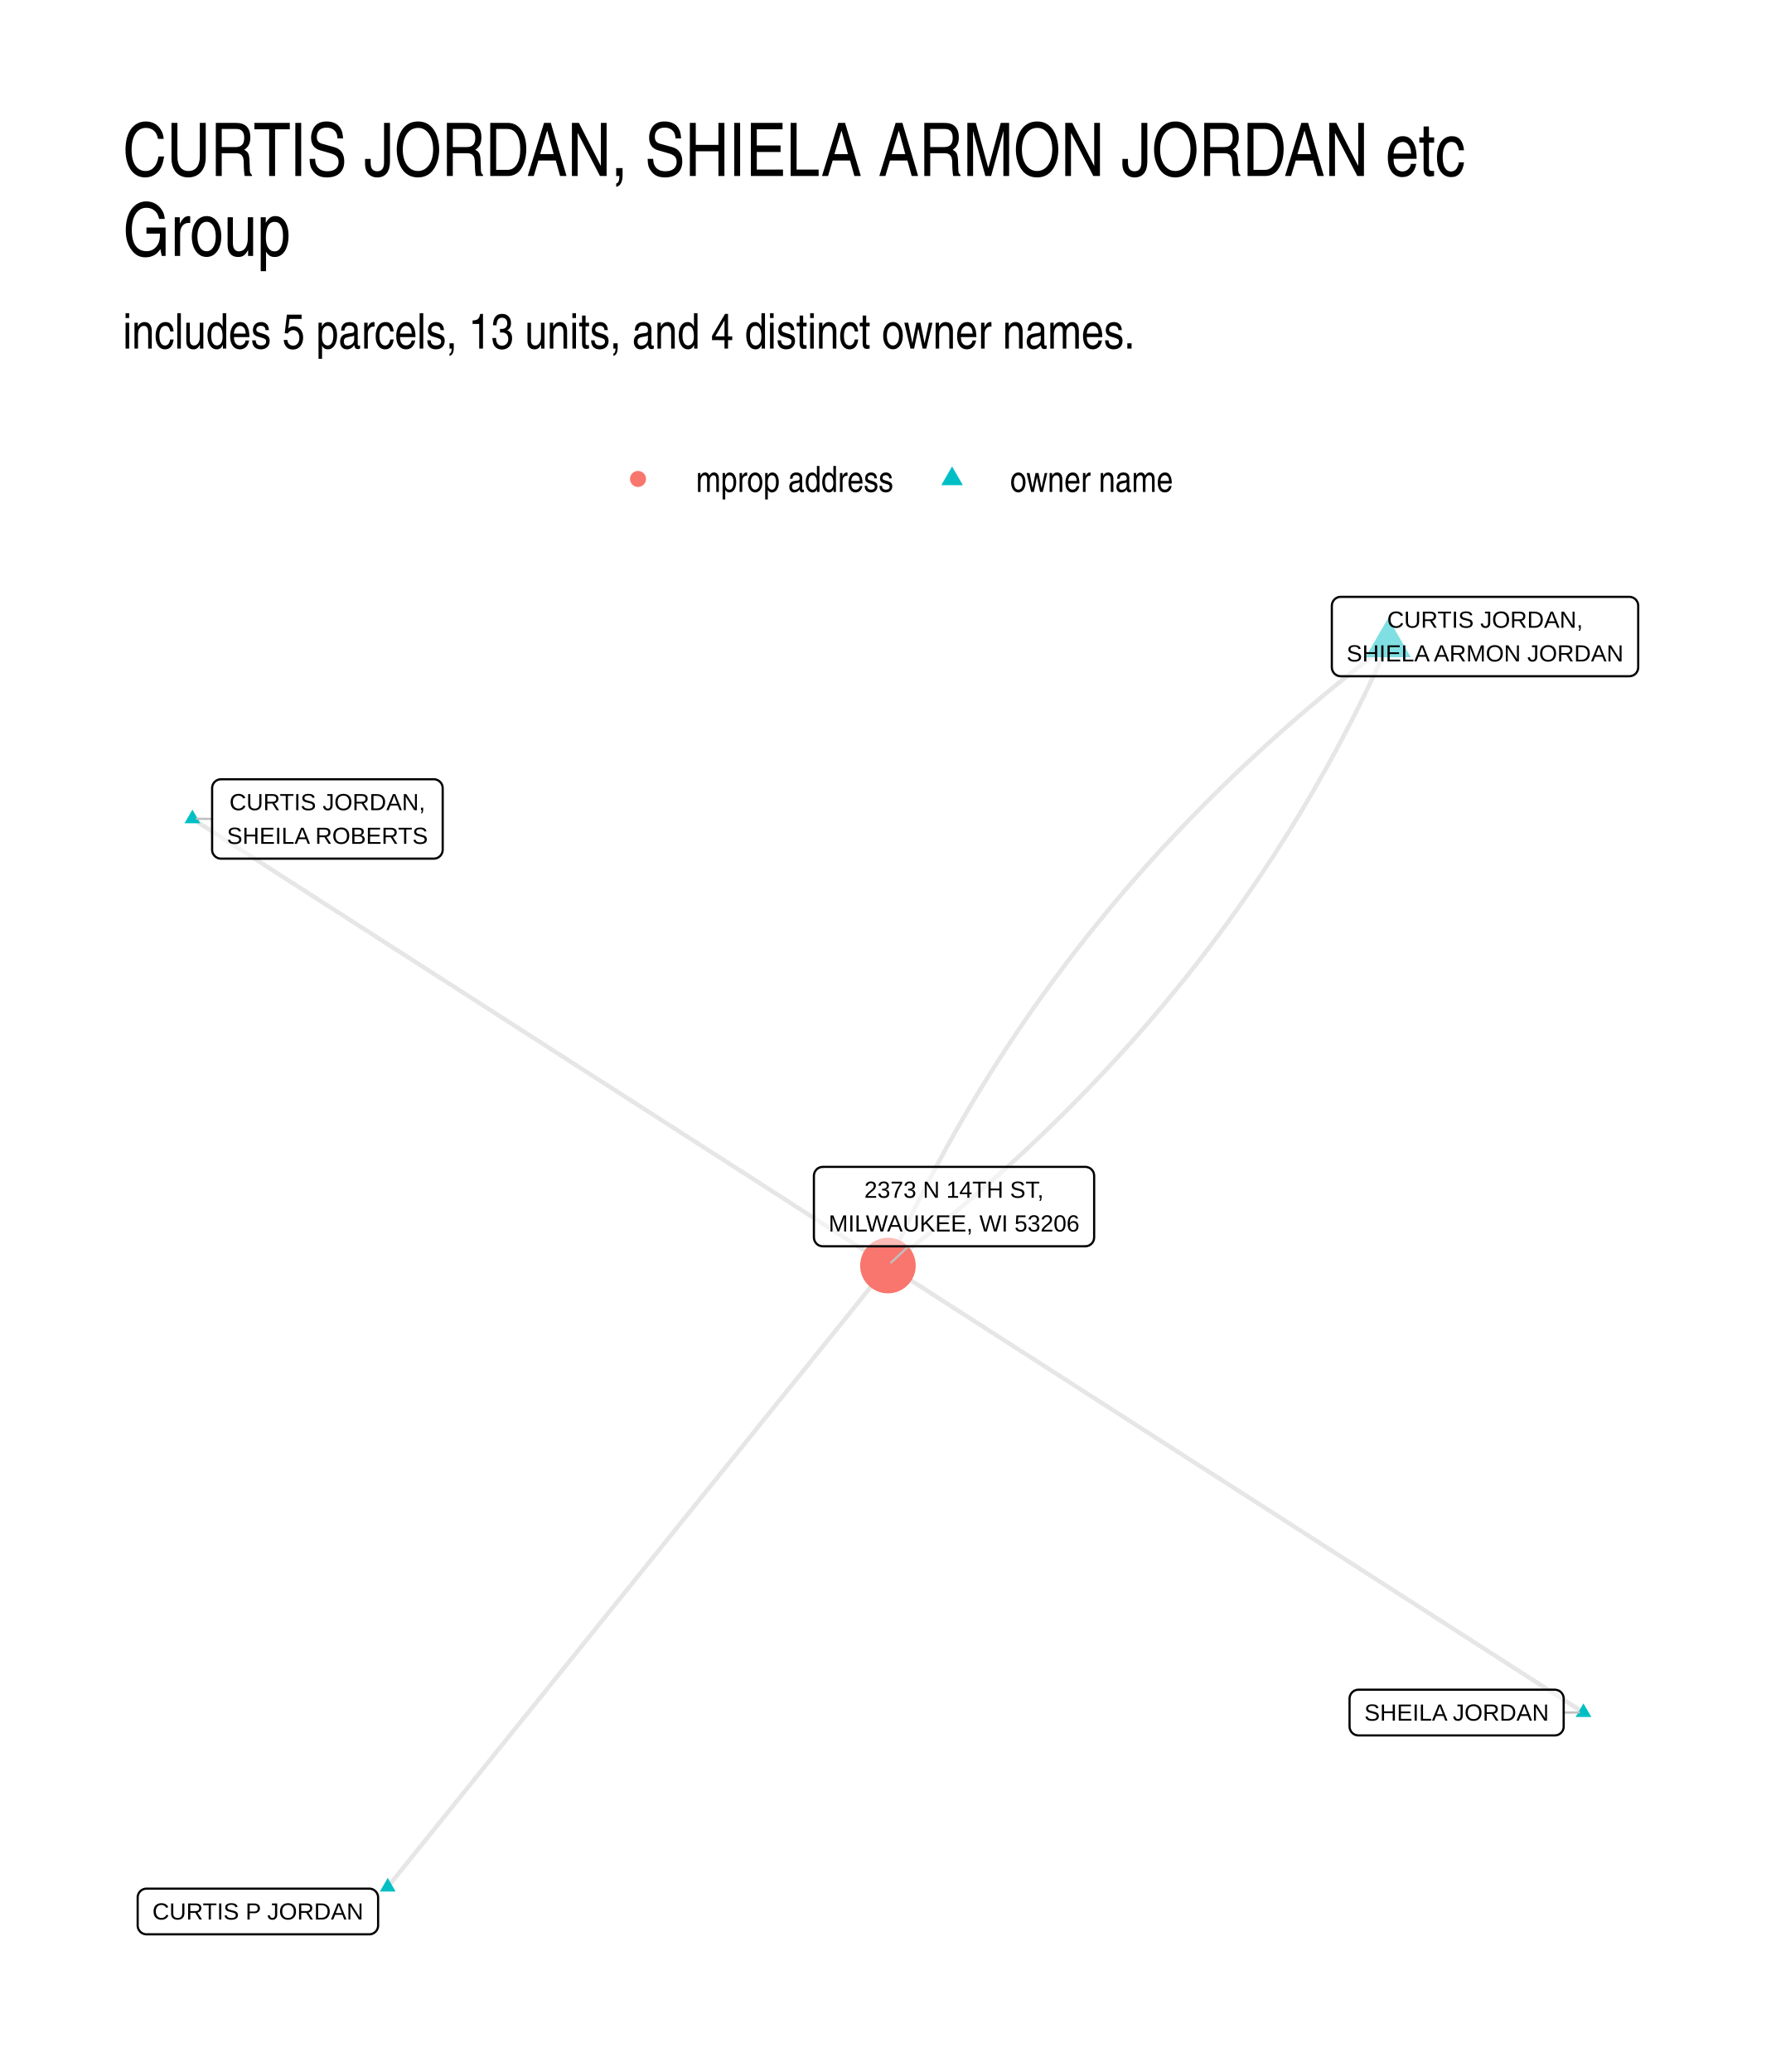
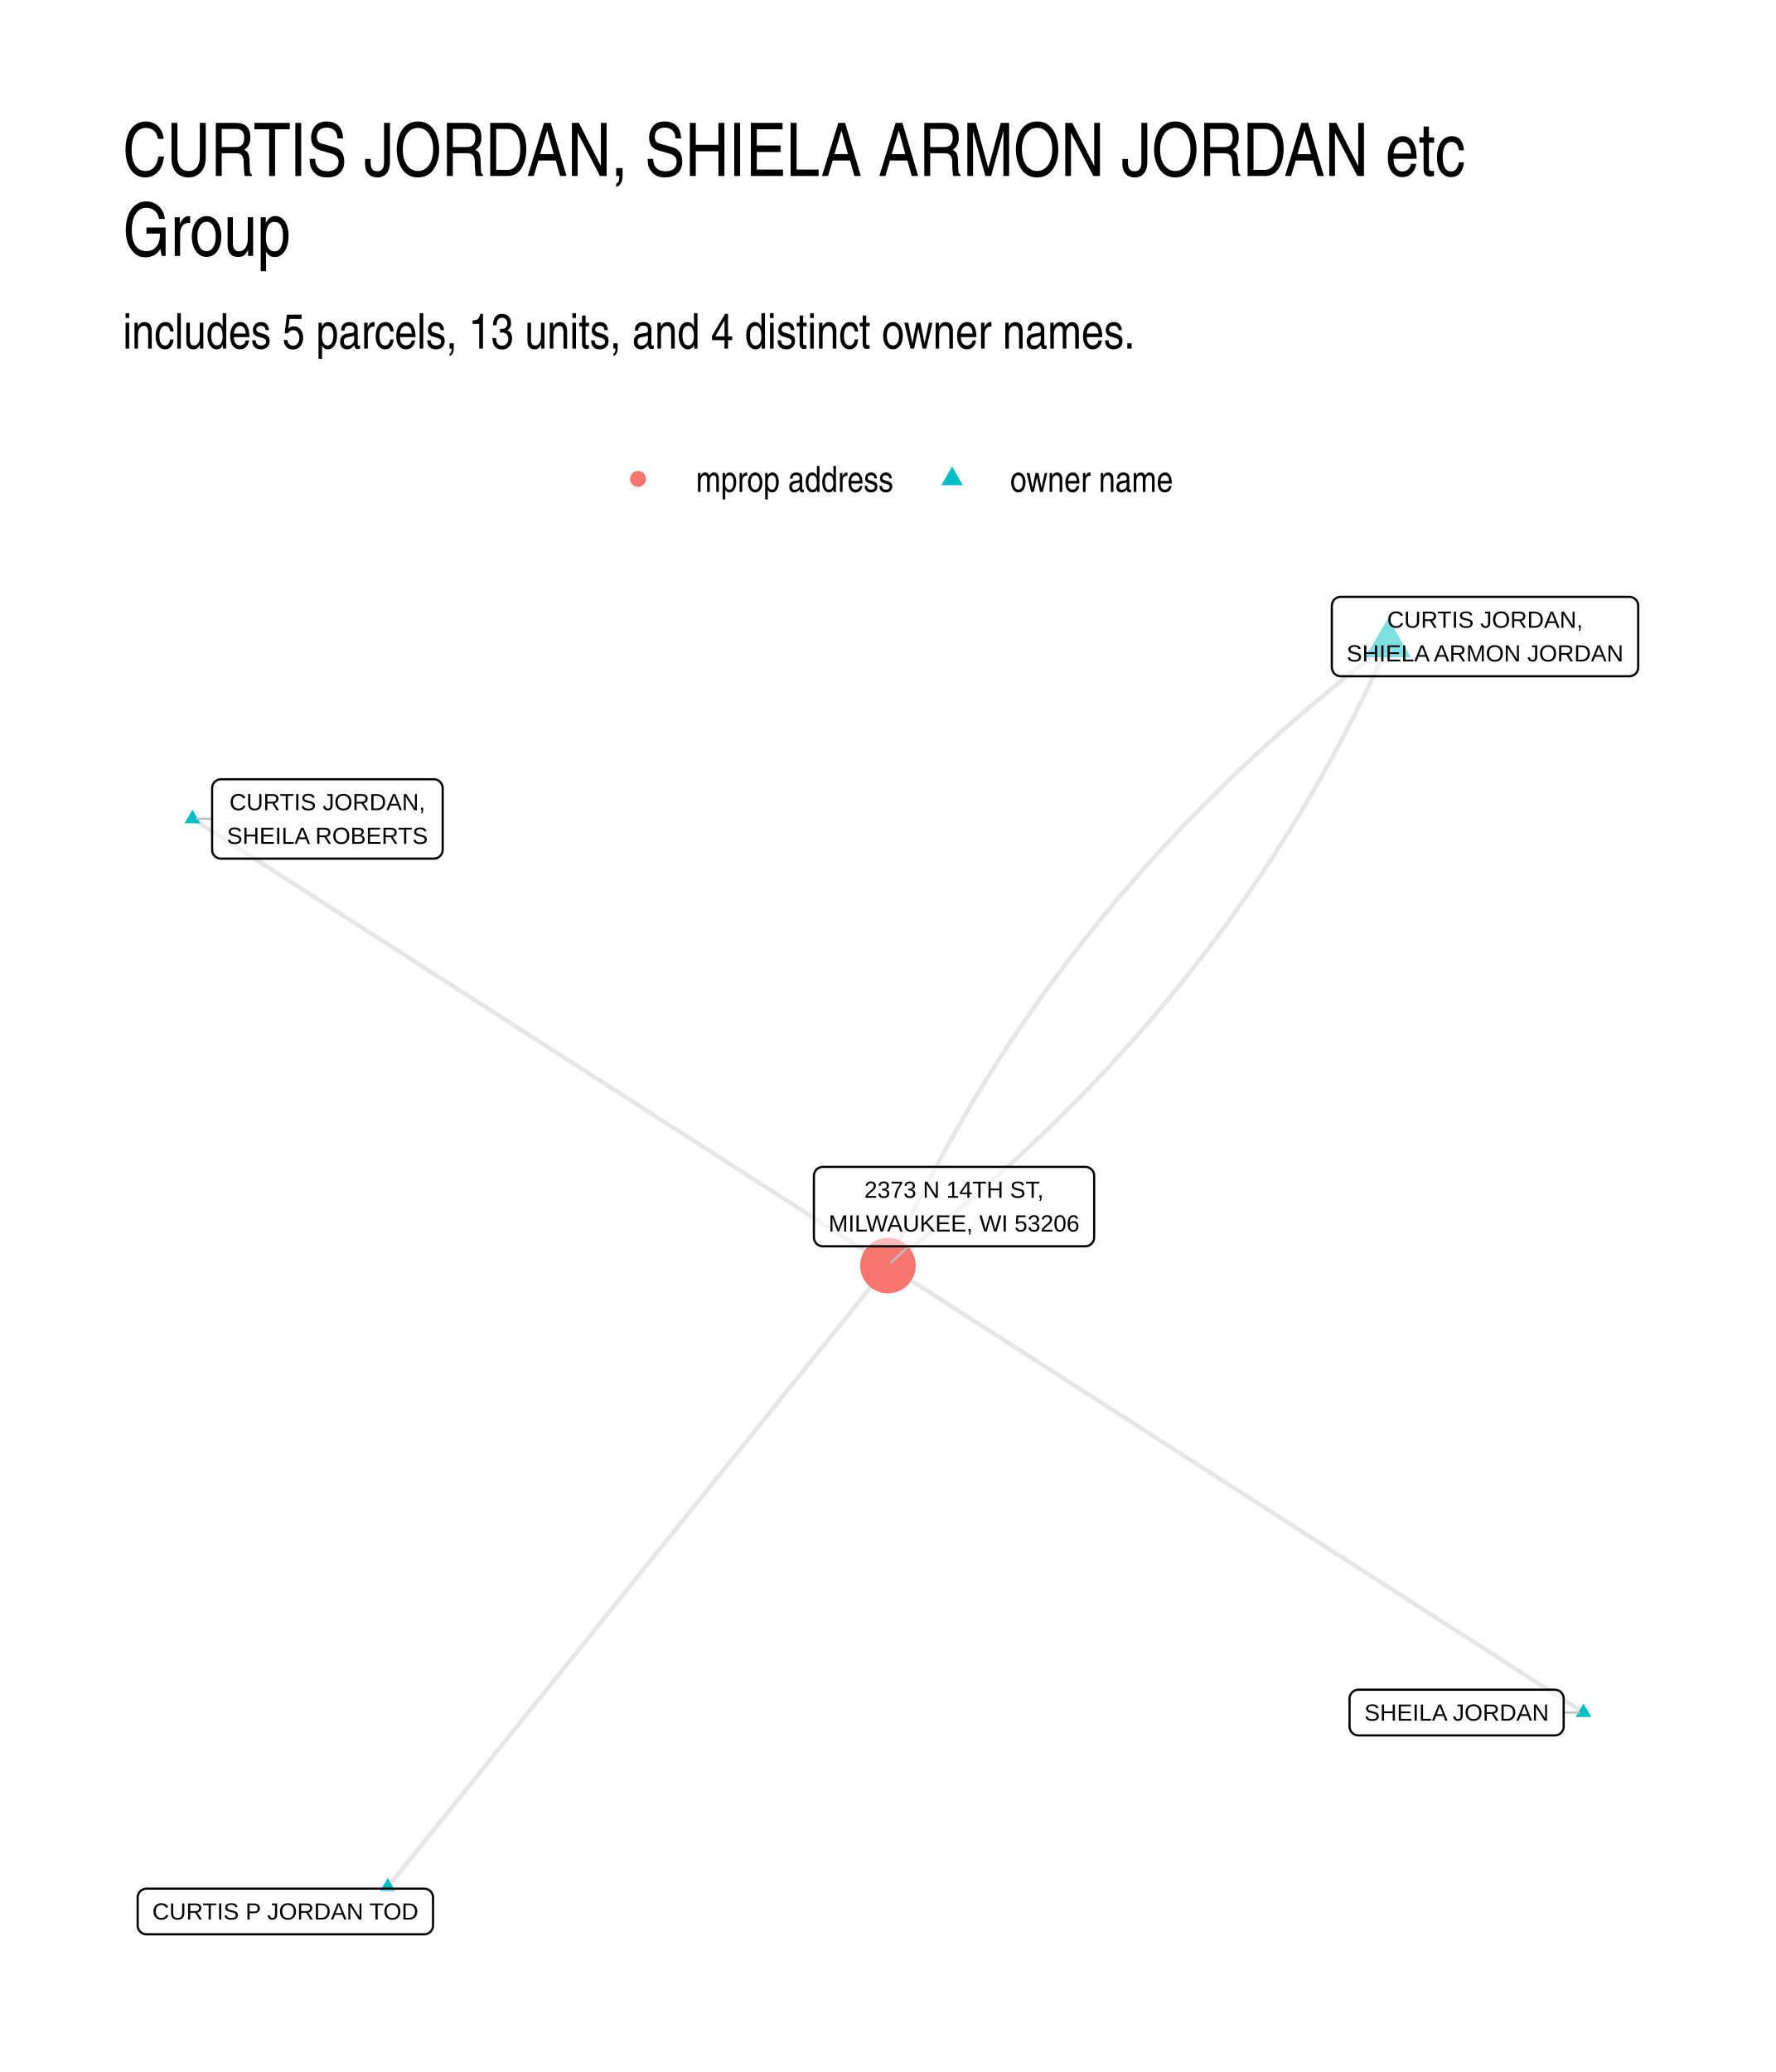
<svg xmlns="http://www.w3.org/2000/svg" width="576" height="672" viewBox="0 0 432 504">
  <g class="svglite">
    <defs>
      <style>.svglite line,.svglite polyline,.svglite polygon,.svglite path,.svglite circle{fill:none;stroke:#000000;stroke-linecap:round;stroke-linejoin:round;stroke-miterlimit:10.00}.svglite text{white-space:pre}.svglite g.glyphgroup path{fill:inherit;stroke:none}</style>
    </defs>
    <rect width="100%" height="100%" style="stroke-linecap:round;stroke-linejoin:round;stroke-miterlimit:10.00;stroke:none;fill:#FFFFFF" />
    <defs>
      <clipPath id="cpMC4wMHw0MzIuMDB8MC4wMHw1MDQuMDA=">
        <path d="M0 0h432v504H0z" />
      </clipPath>
    </defs>
    <g clip-path="url(#cpMC4wMHw0MzIuMDB8MC4wMHw1MDQuMDA=)">
      <path d="M0 0h432v504H0z" style="stroke-width:1.07;stroke:none;fill:#FFFFFF" />
    </g>
    <defs>
      <clipPath id="cpMjkuODl8NDAyLjExfDE0MS41OHw0NzQuMTE=">
        <path d="M29.89 141.58h372.22v332.53H29.89z" />
      </clipPath>
    </defs>
    <g clip-path="url(#cpMjkuODl8NDAyLjExfDE0MS41OHw0NzQuMTE=)">
      <path d="m385.19 416.55-1.71-1.1-1.71-1.1-1.7-1.1-1.71-1.1-1.71-1.09-1.71-1.1-1.71-1.1-1.71-1.1-1.71-1.1-1.71-1.09-1.71-1.1-1.71-1.1-1.7-1.1-1.71-1.1-1.71-1.09-1.71-1.1-1.71-1.1-1.71-1.1-1.71-1.1-1.71-1.09-1.71-1.1-1.71-1.1-1.7-1.1-1.71-1.1-1.71-1.09-1.71-1.1-1.71-1.1-1.71-1.1-1.71-1.1-1.71-1.09-1.71-1.1-1.71-1.1-1.7-1.1-1.71-1.1-1.71-1.09-1.71-1.1-1.71-1.1-1.71-1.1-1.71-1.1-1.71-1.09-1.71-1.1-1.71-1.1-1.7-1.1-1.71-1.1-1.71-1.09-1.71-1.1-1.71-1.1-1.71-1.1-1.71-1.1-1.71-1.09-1.71-1.1-1.71-1.1-1.71-1.1-1.7-1.1-1.71-1.09-1.71-1.1-1.71-1.1-1.71-1.1-1.71-1.1-1.71-1.09-1.71-1.1-1.71-1.1-1.71-1.1-1.7-1.1-1.71-1.09-1.71-1.1-1.71-1.1-1.71-1.1-1.71-1.1-1.71-1.09-1.71-1.1-1.71-1.1-1.71-1.1-1.7-1.1-1.71-1.09-1.71-1.1-1.71-1.1-1.71-1.1-1.71-1.1-1.71-1.09-1.71-1.1-1.71-1.1-1.71-1.1-1.7-1.1-1.71-1.09-1.71-1.1-1.71-1.1-1.71-1.1-1.71-1.1-1.71-1.09-1.71-1.1-1.71-1.1-1.71-1.1-1.7-1.1-1.71-1.09-1.71-1.1-1.71-1.1-1.71-1.1-1.71-1.1m121.68-151.15-1.66 1.26-1.64 1.26-1.63 1.26-1.63 1.28-1.62 1.27-1.61 1.29-1.6 1.28-1.59 1.3-1.58 1.3-1.58 1.3-1.56 1.31-1.56 1.32-1.55 1.32-1.54 1.33-1.53 1.33-1.52 1.34-1.51 1.34-1.51 1.35-1.5 1.36-1.48 1.36-1.48 1.36-1.47 1.37-1.47 1.38-1.45 1.38-1.44 1.39-1.44 1.4-1.43 1.4-1.42 1.4-1.41 1.41-1.4 1.42-1.39 1.42-1.39 1.42-1.37 1.44-1.37 1.44-1.36 1.44-1.35 1.45-1.34 1.45-1.33 1.46-1.33 1.47-1.31 1.47-1.31 1.48-1.3 1.48-1.29 1.49-1.28 1.49-1.27 1.5-1.26 1.5-1.26 1.51-1.24 1.52-1.24 1.52-1.23 1.53-1.22 1.53-1.21 1.54-1.21 1.54-1.19 1.55-1.19 1.56-1.17 1.56-1.17 1.56-1.16 1.57-1.15 1.58-1.15 1.58-1.13 1.59-1.13 1.59-1.11 1.6-1.11 1.61-1.1 1.61-1.09 1.61-1.08 1.62-1.08 1.63-1.06 1.63-1.06 1.64-1.05 1.64-1.04 1.65-1.03 1.66-1.02 1.66-1.01 1.66-1.01 1.67-.99 1.68-.99 1.68-.98 1.69-.97 1.69-.96 1.7-.95 1.7-.95 1.71-.93 1.72-.93 1.72-.92 1.73-.91 1.73-.9 1.74-.89 1.74-.88 1.75-.88 1.75-.87 1.76-.85 1.77-.85 1.77-.84 1.77-.84 1.79-.82 1.78-.81 1.8-.81 1.79M46.81 199.14l1.71 1.1 1.71 1.1 1.7 1.1 1.71 1.1 1.71 1.09 1.71 1.1 1.71 1.1 1.71 1.1 1.71 1.1 1.71 1.09 1.71 1.1 1.71 1.1 1.7 1.1 1.71 1.1 1.71 1.09 1.71 1.1 1.71 1.1 1.71 1.1 1.71 1.1 1.71 1.09 1.71 1.1 1.71 1.1 1.7 1.1 1.71 1.1 1.71 1.09 1.71 1.1 1.71 1.1 1.71 1.1 1.71 1.1 1.71 1.09 1.71 1.1 1.71 1.1 1.7 1.1 1.71 1.09 1.71 1.1 1.71 1.1 1.71 1.1 1.71 1.1 1.71 1.09 1.71 1.1 1.71 1.1 1.71 1.1 1.7 1.1 1.71 1.09 1.71 1.1 1.71 1.1 1.71 1.1 1.71 1.1 1.71 1.09 1.71 1.1 1.71 1.1 1.71 1.1 1.71 1.1 1.7 1.09 1.71 1.1 1.71 1.1 1.71 1.1 1.71 1.1 1.71 1.09 1.71 1.1 1.71 1.1 1.71 1.1 1.71 1.1 1.7 1.09 1.71 1.1 1.71 1.1 1.71 1.1 1.71 1.1 1.71 1.09 1.71 1.1 1.71 1.1 1.71 1.1 1.71 1.1 1.7 1.09 1.71 1.1 1.71 1.1 1.71 1.1 1.71 1.1 1.71 1.09 1.71 1.1 1.71 1.1 1.71 1.1 1.71 1.1 1.7 1.09 1.71 1.1 1.71 1.1 1.71 1.1 1.71 1.1 1.71 1.09 1.71 1.1 1.71 1.1 1.71 1.1 1.71 1.1 1.7 1.09 1.71 1.1 1.71 1.1 1.71 1.1 1.71 1.1 1.71 1.09M94.32 459l1.23-1.53 1.23-1.53 1.23-1.52 1.23-1.53 1.23-1.53 1.23-1.52 1.23-1.53 1.23-1.53 1.23-1.52 1.23-1.53 1.22-1.53 1.23-1.52 1.23-1.53 1.23-1.53 1.23-1.53 1.23-1.52 1.23-1.53 1.23-1.53 1.23-1.52 1.23-1.53 1.22-1.53 1.23-1.52 1.23-1.53 1.23-1.53 1.23-1.52 1.23-1.53 1.23-1.53 1.23-1.52 1.23-1.53 1.23-1.53 1.23-1.52 1.22-1.53 1.23-1.53 1.23-1.52 1.23-1.53 1.23-1.53 1.23-1.52 1.23-1.53 1.23-1.53 1.23-1.52 1.23-1.53 1.22-1.53 1.23-1.53 1.23-1.52 1.23-1.53 1.23-1.53 1.23-1.52 1.23-1.53 1.23-1.53 1.23-1.52 1.23-1.53 1.22-1.53 1.23-1.52 1.23-1.53 1.23-1.53 1.23-1.52 1.23-1.53 1.23-1.53 1.23-1.52 1.23-1.53 1.23-1.53 1.23-1.52 1.22-1.53 1.23-1.53 1.23-1.52 1.23-1.53 1.23-1.53 1.23-1.52 1.23-1.53 1.23-1.53 1.23-1.53 1.23-1.52 1.22-1.53 1.23-1.53 1.23-1.52 1.23-1.53 1.23-1.53 1.23-1.52 1.23-1.53 1.23-1.53 1.23-1.52 1.23-1.53 1.23-1.53 1.22-1.52 1.23-1.53 1.23-1.53 1.23-1.52 1.23-1.53 1.23-1.53 1.23-1.52 1.23-1.53 1.23-1.53 1.23-1.52 1.22-1.53 1.23-1.53 1.23-1.53 1.23-1.52 1.23-1.53 1.23-1.53" style="stroke-width:1.07;stroke:#000000;stroke-opacity:0.10;stroke-linecap:butt" />
      <path d="m337.68 156.69-.81 1.8-.82 1.79-.82 1.79-.83 1.78-.84 1.78-.85 1.77-.86 1.77-.87 1.76-.87 1.75-.88 1.75-.9 1.74-.9 1.74-.91 1.73-.92 1.73-.92 1.72-.94 1.71-.94 1.71-.96 1.71-.96 1.7-.97 1.69-.98 1.69-.98 1.68-1 1.68-1 1.67-1.02 1.66-1.02 1.66-1.03 1.66-1.04 1.64-1.05 1.65-1.05 1.64-1.07 1.63-1.07 1.62-1.08 1.63-1.09 1.61-1.1 1.61-1.11 1.61-1.12 1.59-1.12 1.6-1.14 1.59-1.14 1.58-1.15 1.57-1.16 1.58-1.17 1.56-1.18 1.56-1.18 1.56-1.2 1.54-1.2 1.55-1.21 1.54-1.22 1.53-1.23 1.53-1.24 1.52-1.25 1.51-1.25 1.51-1.27 1.51-1.27 1.5-1.28 1.49-1.29 1.49-1.3 1.48-1.3 1.48-1.32 1.47-1.32 1.46-1.34 1.46-1.34 1.46-1.35 1.45-1.35 1.44-1.37 1.44-1.38 1.43-1.38 1.43-1.4 1.42-1.4 1.42-1.41 1.41-1.42 1.4-1.42 1.4-1.44 1.39-1.44 1.39-1.46 1.39-1.46 1.37-1.47 1.37-1.48 1.37-1.49 1.36-1.49 1.35-1.51 1.35-1.51 1.35-1.53 1.34-1.53 1.33-1.54 1.33-1.55 1.32-1.55 1.31-1.57 1.31-1.57 1.31-1.59 1.3-1.59 1.29-1.6 1.29-1.61 1.28-1.61 1.28-1.63 1.27-1.63 1.27-1.65 1.26-1.65 1.25" style="stroke-width:1.07;stroke:#000000;stroke-opacity:0.10;stroke-linecap:butt" />
      <path d="m385.19 414.34 1.92 3.31h-3.83zm-47.51-264.01 5.5 9.54h-11.01zm-290.87 46.6 1.91 3.32h-3.83zm47.51 259.86 1.92 3.31h-3.83z" style="stroke-width:0.71;stroke:none;fill:#00BFC4" />
      <circle cx="216" cy="307.84" r="6.76" style="stroke-width:0.71;stroke:none;fill:#F8766D" />
      <path d="m380.38 416.57 3.75-.02M51.6 199.2l-3.73-.04M221 303.15l-4.22 3.96" style="stroke-width:0.53;stroke:#BFBFBF" />
-       <path d="M330.45 422.13h47.77-.08l.35-.02.34-.07.32-.12.3-.18.27-.22.23-.26.19-.29.13-.32.09-.34.02-.34h0v-6.8h0l-.02-.35-.09-.33-.13-.32-.19-.3-.23-.26-.27-.22-.3-.17-.32-.12-.34-.07-.27-.02h-47.77l.26.02-.34-.02-.35.04-.33.1-.32.15-.28.2-.25.24-.21.28-.16.3-.11.33-.06.35-.01.17v6.8l.01-.18v.35l.06.34.11.33.16.31.21.28.25.24.28.2.32.15.33.09.35.05z" style="stroke-width:0.53;fill:#FFFFFF;fill-opacity:0.50" />
+       <path d="M330.45 422.13h47.77-.08l.35-.02.34-.07.32-.12.3-.18.27-.22.23-.26.19-.29.13-.32.09-.34.02-.34v-6.8l-.02-.35-.09-.33-.13-.32-.19-.3-.23-.26-.27-.22-.3-.17-.32-.12-.34-.07-.27-.02h-47.77l.26.02-.34-.02-.35.04-.33.1-.32.15-.28.2-.25.24-.21.28-.16.3-.11.33-.06.35-.01.17v6.8l.01-.18v.35l.06.34.11.33.16.31.21.28.25.24.28.2.32.15.33.09.35.05z" style="stroke-width:0.53;fill:#FFFFFF;fill-opacity:0.50" />
      <text x="354.34" y="418.53" lengthAdjust="spacingAndGlyphs" style="font-size:5.69px;font-family:&quot;Liberation Sans&quot;" text-anchor="middle" textLength="44.89">SHEILA JORDAN</text>
-       <path d="M326.14 164.49h70.21-.08l.34-.02.34-.07.33-.12.3-.17.27-.22.23-.26.18-.3.14-.32.08-.34.03-.34h0v-14.99h0l-.03-.35-.08-.34-.14-.32-.18-.29-.23-.26-.27-.22-.3-.17-.33-.13-.34-.07-.26-.01h-70.21l.26.01-.34-.01-.35.04-.33.1-.32.15-.28.19-.25.24-.21.28-.16.31-.11.33-.06.34-.01.18v14.99l.01-.18v.35l.06.35.11.32.16.31.21.28.25.24.28.2.32.15.33.09.35.05z" style="stroke-width:0.53;fill:#FFFFFF;fill-opacity:0.50" />
+       <path d="M326.14 164.49h70.21-.08l.34-.02.34-.07.33-.12.3-.17.27-.22.23-.26.18-.3.14-.32.08-.34.03-.34v-14.99l-.03-.35-.08-.34-.14-.32-.18-.29-.23-.26-.27-.22-.3-.17-.33-.13-.34-.07-.26-.01h-70.21l.26.01-.34-.01-.35.04-.33.1-.32.15-.28.19-.25.24-.21.28-.16.31-.11.33-.06.34-.01.18v14.99l.01-.18v.35l.06.35.11.32.16.31.21.28.25.24.28.2.32.15.33.09.35.05z" style="stroke-width:0.53;fill:#FFFFFF;fill-opacity:0.50" />
      <text x="361.25" y="152.69" lengthAdjust="spacingAndGlyphs" style="font-size:5.69px;font-family:&quot;Liberation Sans&quot;" text-anchor="middle" textLength="47.61">CURTIS JORDAN,</text>
      <text x="361.25" y="160.89" lengthAdjust="spacingAndGlyphs" style="font-size:5.69px;font-family:&quot;Liberation Sans&quot;" text-anchor="middle" textLength="67.33">SHIELA ARMON JORDAN</text>
-       <path d="M53.76 208.86h51.77-.09l.35-.02.34-.07.32-.12.3-.17.27-.22.23-.26.19-.3.14-.32.08-.33.03-.35h0v-14.99h0l-.03-.35-.08-.34-.14-.32-.19-.29-.23-.26-.27-.22-.3-.17-.32-.13-.34-.07-.26-.01H53.76l.26.01-.35-.01-.34.04-.34.1-.31.15-.29.2-.25.24-.21.27-.16.31-.11.33-.06.34v15.17-.17.34l.06.35.11.33.16.3.21.28.25.24.29.2.31.15.34.1.34.04z" style="stroke-width:0.53;fill:#FFFFFF;fill-opacity:0.50" />
+       <path d="M53.76 208.86h51.77-.09l.35-.02.34-.07.32-.12.3-.17.27-.22.23-.26.19-.3.14-.32.08-.33.03-.35v-14.99l-.03-.35-.08-.34-.14-.32-.19-.29-.23-.26-.27-.22-.3-.17-.32-.13-.34-.07-.26-.01H53.76l.26.01-.35-.01-.34.04-.34.1-.31.15-.29.2-.25.24-.21.27-.16.31-.11.33-.06.34v15.17-.17.34l.06.35.11.33.16.3.21.28.25.24.29.2.31.15.34.1.34.04z" style="stroke-width:0.53;fill:#FFFFFF;fill-opacity:0.50" />
      <text x="79.64" y="197.07" lengthAdjust="spacingAndGlyphs" style="font-size:5.69px;font-family:&quot;Liberation Sans&quot;" text-anchor="middle" textLength="47.61">CURTIS JORDAN,</text>
      <text x="79.64" y="205.26" lengthAdjust="spacingAndGlyphs" style="font-size:5.69px;font-family:&quot;Liberation Sans&quot;" text-anchor="middle" textLength="48.89">SHEILA ROBERTS</text>
-       <path d="M35.65 470.51h54.17-.08l.35-.01.34-.07.32-.13.3-.17.27-.22.23-.26.19-.29.13-.32.09-.34.02-.35h0v-6.79h0l-.02-.35-.09-.34-.13-.32-.19-.29-.23-.26-.27-.22-.3-.18-.32-.12-.34-.07-.27-.01H35.65l.26.01-.35-.01-.34.04-.34.1-.31.14-.29.2-.25.24-.21.28-.16.31-.11.33-.06.34v6.97-.17.35l.06.34.11.33.16.31.21.27.25.25.29.19.31.15.34.1.34.04z" style="stroke-width:0.53;fill:#FFFFFF;fill-opacity:0.50" />
-       <text x="62.74" y="466.91" lengthAdjust="spacingAndGlyphs" style="font-size:5.69px;font-family:&quot;Liberation Sans&quot;" text-anchor="middle" textLength="51.3">CURTIS P JORDAN</text>
-       <path d="M200.15 303.15H264l-.08-.01.34-.01.34-.07.33-.12.3-.18.27-.22.23-.26.19-.29.13-.32.08-.34.03-.34h0v-15h0l-.03-.34-.08-.34-.13-.32-.19-.29-.23-.26-.27-.22-.3-.18-.33-.12-.34-.07-.26-.02h-63.85l.26.02-.34-.01-.35.04-.33.1-.32.14-.28.2-.25.24-.21.28-.16.31-.11.33-.06.34-.01.17v15l.01-.18v.35l.06.34.11.33.16.31.21.28.25.24.28.2.32.15.33.09.35.04z" style="stroke-width:0.53;fill:#FFFFFF;fill-opacity:0.50" />
+       <path d="M35.65 470.51h67.53-.08l.34-.01.35-.07.32-.13.3-.17.27-.22.23-.26.19-.29.13-.32.09-.34.02-.35v-6.79l-.02-.35-.09-.34-.13-.32-.19-.29-.23-.26-.27-.22-.3-.18-.32-.12-.35-.07-.26-.01H35.65l.26.01-.35-.01-.34.04-.34.1-.31.14-.29.2-.25.24-.21.28-.16.31-.11.33-.06.34v6.97-.17.35l.06.34.11.33.16.31.21.27.25.25.29.19.31.15.34.1.34.04z" style="stroke-width:0.53;fill:#FFFFFF;fill-opacity:0.50" />
+       <text x="69.42" y="466.91" lengthAdjust="spacingAndGlyphs" style="font-size:5.69px;font-family:&quot;Liberation Sans&quot;" text-anchor="middle" textLength="64.66">CURTIS P JORDAN TOD</text>
+       <path d="M200.15 303.15H264l-.08-.01.34-.01.34-.07.33-.12.3-.18.27-.22.23-.26.19-.29.13-.32.08-.34.03-.34v-15l-.03-.34-.08-.34-.13-.32-.19-.29-.23-.26-.27-.22-.3-.18-.33-.12-.34-.07-.26-.02h-63.85l.26.02-.34-.01-.35.04-.33.1-.32.14-.28.2-.25.24-.21.28-.16.31-.11.33-.06.34-.01.17v15l.01-.18v.35l.06.34.11.33.16.31.21.28.25.24.28.2.32.15.33.09.35.04z" style="stroke-width:0.53;fill:#FFFFFF;fill-opacity:0.50" />
      <text x="232.08" y="291.35" lengthAdjust="spacingAndGlyphs" style="font-size:5.69px;font-family:&quot;Liberation Sans&quot;" text-anchor="middle" textLength="43.58">2373 N 14TH ST,</text>
      <text x="232.08" y="299.55" lengthAdjust="spacingAndGlyphs" style="font-size:5.69px;font-family:&quot;Liberation Sans&quot;" text-anchor="middle" textLength="60.97">MILWAUKEE, WI 53206</text>
    </g>
    <g clip-path="url(#cpMC4wMHw0MzIuMDB8MC4wMHw1MDQuMDA=)">
      <circle cx="155.2" cy="116.5" r="1.95" style="stroke-width:0.71;stroke:none;fill:#F8766D" />
      <path d="m231.6 113.46 2.63 4.56h-5.26z" style="stroke-width:0.71;stroke:none;fill:#00BFC4" />
      <text x="169.32" y="119.66" lengthAdjust="spacingAndGlyphs" style="font-size:8.80px;font-weight:0;font-family:&quot;Nimbus Sans Narrow&quot;" textLength="48.16">mprop address</text>
      <text x="245.72" y="119.66" lengthAdjust="spacingAndGlyphs" style="font-size:8.80px;font-weight:0;font-family:&quot;Nimbus Sans Narrow&quot;" textLength="39.72">owner name</text>
      <text x="29.89" y="84.79" lengthAdjust="spacingAndGlyphs" style="font-size:12.00px;font-weight:0;font-family:&quot;Nimbus Sans Narrow&quot;" textLength="246.64">includes 5 parcels, 13 units, and 4 distinct owner names.</text>
      <text x="29.89" y="42.81" lengthAdjust="spacingAndGlyphs" style="font-size:18.00px;font-weight:0;font-family:&quot;Nimbus Sans Narrow&quot;" textLength="335.41">CURTIS JORDAN, SHIELA ARMON JORDAN etc</text>
      <text x="29.89" y="62.25" lengthAdjust="spacingAndGlyphs" style="font-size:18.00px;font-weight:0;font-family:&quot;Nimbus Sans Narrow&quot;" textLength="44.27">Group</text>
    </g>
  </g>
</svg>
